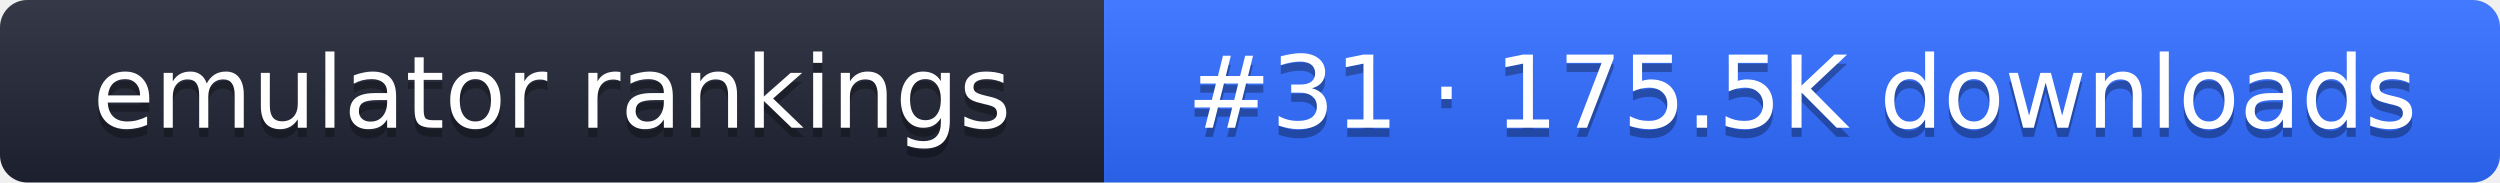
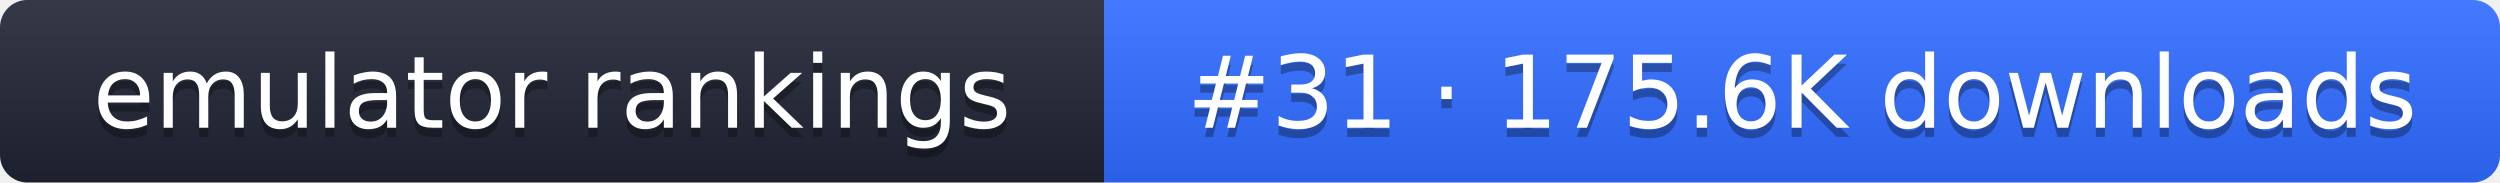
- <svg xmlns="http://www.w3.org/2000/svg" width="274" height="20" role="img" aria-label="emulator rankings: #31 · 175.5K downloads">
+ <svg xmlns="http://www.w3.org/2000/svg" width="274" height="20" role="img" aria-label="emulator rankings: #31 · 175.6K downloads">
  <linearGradient id="g" x2="0" y2="100%">
    <stop offset="0" stop-color="#fff" stop-opacity=".1" />
    <stop offset="1" stop-opacity=".1" />
  </linearGradient>
  <clipPath id="r">
    <rect width="274" height="20" rx="3" fill="#fff" />
  </clipPath>
  <g clip-path="url(#r)">
    <rect width="121" height="20" fill="#1f2433" />
    <rect x="121" width="153" height="20" fill="#2f6bff" />
    <rect width="274" height="20" fill="url(#g)" />
  </g>
  <g fill="#fff" text-anchor="middle" font-family="Verdana,DejaVu Sans,sans-serif" font-size="11">
    <text x="60.5" y="15" fill="#010101" fill-opacity=".3">emulator rankings</text>
    <text x="60.5" y="14">emulator rankings</text>
-     <text x="197.5" y="15" fill="#010101" fill-opacity=".3">#31 · 175.5K downloads</text>
-     <text x="197.5" y="14">#31 · 175.5K downloads</text>
+     <text x="197.5" y="15" fill="#010101" fill-opacity=".3">#31 · 175.6K downloads</text>
+     <text x="197.5" y="14">#31 · 175.6K downloads</text>
  </g>
</svg>
